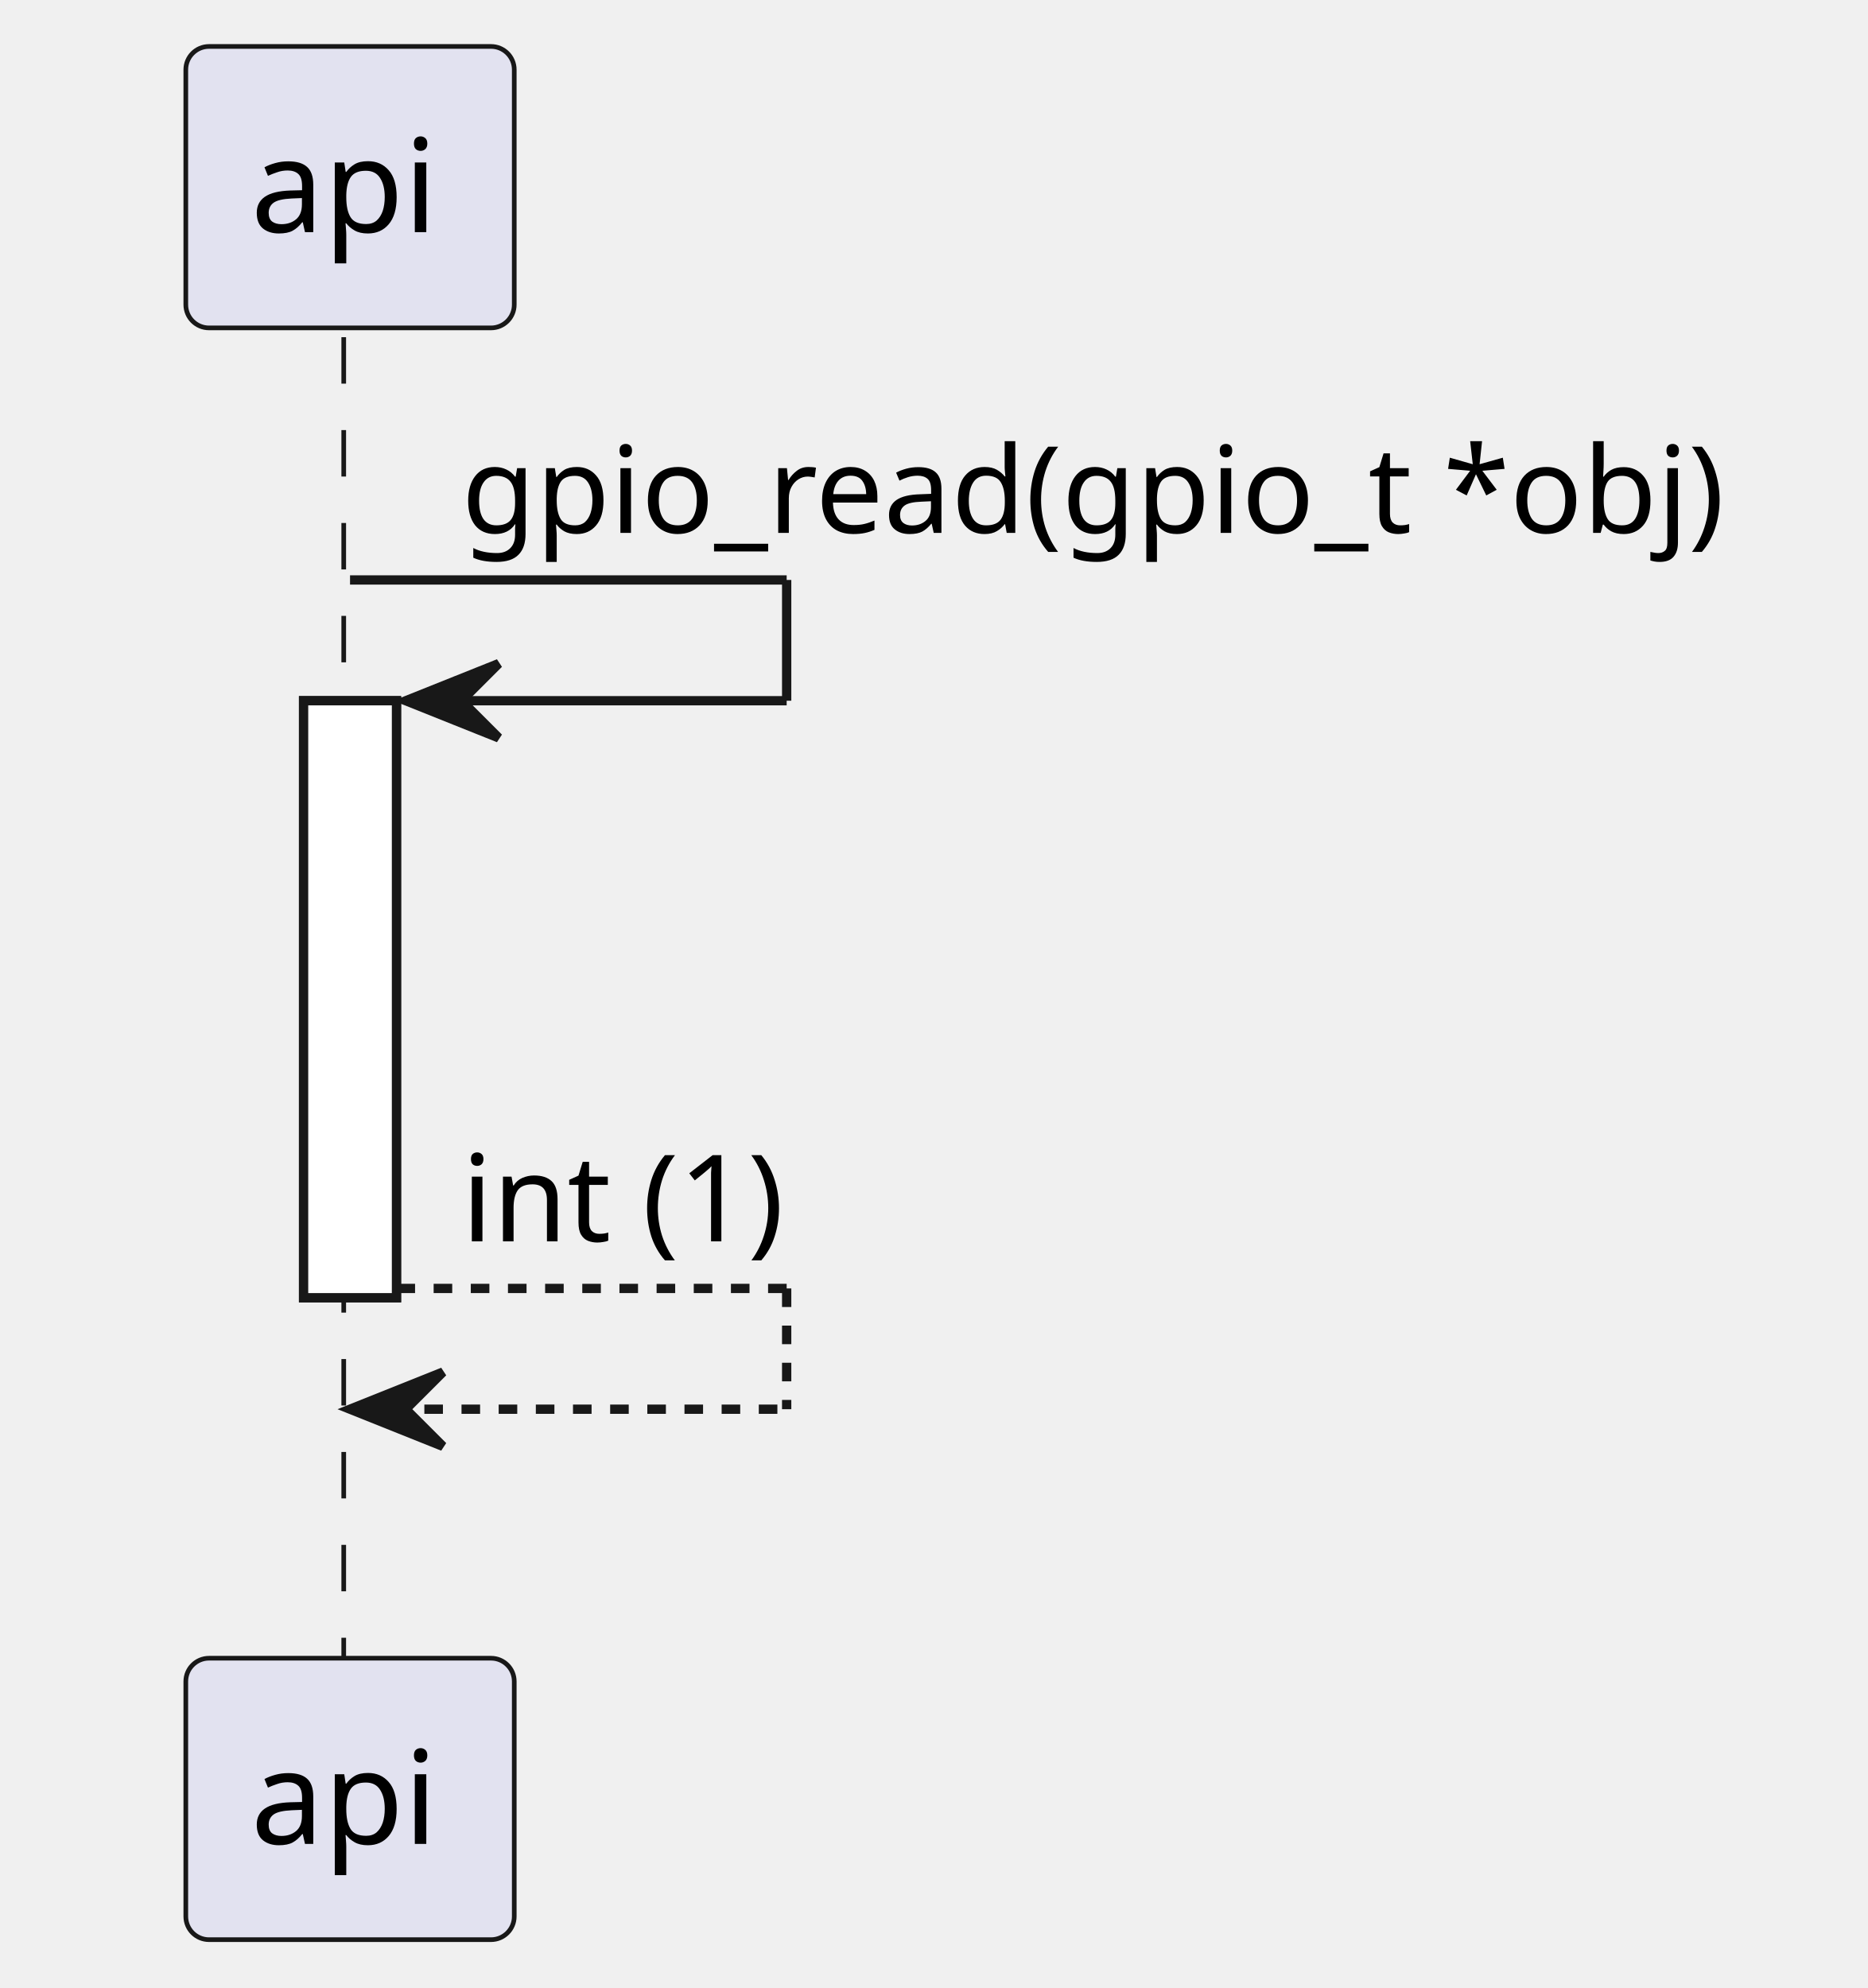
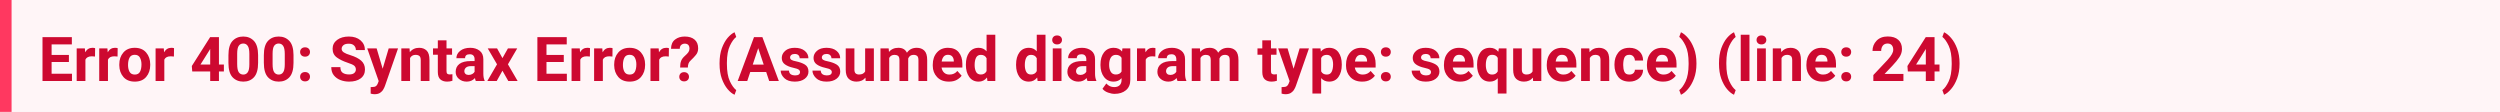
- <svg xmlns="http://www.w3.org/2000/svg" contentStyleType="text/css" data-diagram-type="SEQUENCE" height="214px" preserveAspectRatio="none" style="width:201px;height:214px;background:#FFFFFF;" version="1.1" viewBox="0 0 201 214" width="201px" zoomAndPan="magnify">
-   <defs />
-   <g>
-     <g>
-       <rect fill="#FFFFFF" height="64.266" style="stroke:#181818;stroke-width:1;" width="10" x="32.678" y="75.43" />
-     </g>
-     <g class="participant-lifeline" data-entity-uid="part1" data-qualified-name="API" id="part1-lifeline">
-       <g>
-         <rect fill="#000000" fill-opacity="0" height="143.203" width="8" x="33.678" y="36.297" />
-         <line style="stroke:#181818;stroke-width:0.5;stroke-dasharray:5,5;" x1="37" x2="37" y1="36.297" y2="179.5" />
-       </g>
-     </g>
-     <g class="participant participant-head" data-entity-uid="part1" data-qualified-name="API" id="part1-head">
-       <rect fill="#E2E2F0" height="30.297" rx="2.5" ry="2.5" style="stroke:#181818;stroke-width:0.5;" width="35.355" x="20" y="5" />
-       <text fill="#000000" font-family="sans-serif" font-size="14" lengthAdjust="spacing" textLength="21.355" x="27" y="24.995">api</text>
-     </g>
-     <g class="participant participant-tail" data-entity-uid="part1" data-qualified-name="API" id="part1-tail">
-       <rect fill="#E2E2F0" height="30.297" rx="2.5" ry="2.5" style="stroke:#181818;stroke-width:0.5;" width="35.355" x="20" y="178.5" />
-       <text fill="#000000" font-family="sans-serif" font-size="14" lengthAdjust="spacing" textLength="21.355" x="27" y="198.495">api</text>
-     </g>
-     <g>
-       <rect fill="#FFFFFF" height="64.266" style="stroke:#181818;stroke-width:1;" width="10" x="32.678" y="75.43" />
-     </g>
-     <g class="message" data-entity-1="part1" data-entity-2="part1" id="msg1">
-       <line style="stroke:#181818;stroke-width:1;" x1="37.678" x2="84.678" y1="62.43" y2="62.43" />
-       <line style="stroke:#181818;stroke-width:1;" x1="84.678" x2="84.678" y1="62.43" y2="75.43" />
-       <line style="stroke:#181818;stroke-width:1;" x1="43.678" x2="84.678" y1="75.43" y2="75.43" />
-       <polygon fill="#181818" points="53.678,71.43,43.678,75.43,53.678,79.43,49.678,75.43" style="stroke:#181818;stroke-width:1;" />
-       <text fill="#000000" font-family="sans-serif" font-size="13" lengthAdjust="spacing" textLength="144.39" x="49.678" y="57.364">gpio_read(gpio_t *obj)</text>
-     </g>
-     <g class="message" data-entity-1="part1" data-entity-2="part1" id="msg2">
-       <line style="stroke:#181818;stroke-width:1;stroke-dasharray:2,2;" x1="42.678" x2="84.678" y1="138.695" y2="138.695" />
-       <line style="stroke:#181818;stroke-width:1;stroke-dasharray:2,2;" x1="84.678" x2="84.678" y1="138.695" y2="151.695" />
-       <line style="stroke:#181818;stroke-width:1;stroke-dasharray:2,2;" x1="37.678" x2="84.678" y1="151.695" y2="151.695" />
-       <polygon fill="#181818" points="47.678,147.695,37.678,151.695,47.678,155.695,43.678,151.695" style="stroke:#181818;stroke-width:1;" />
-       <text fill="#000000" font-family="sans-serif" font-size="13" lengthAdjust="spacing" textLength="39.495" x="49.678" y="133.629">int (1)</text>
-     </g>
-   </g>
+ <svg xmlns="http://www.w3.org/2000/svg" width="648" height="29" viewBox="0 0 648 29" version="1.1">
+   <rect fill="#fff5f7" width="648" height="29" />
+   <text id="text" xml:space="preserve" font-weight="bold" fill="#cd0930" font-family="BlinkMacSystemFont, -apple-system, 'Segoe UI', Roboto, Oxygen, Ubuntu, Cantarell, 'Fira Sans', 'Droid Sans', 'Helvetica Neue', 'Helvetica', Arial, sans-serif" font-size="16px" x="0" y="5" dy="0">
+     <tspan x="10" dy="16">Error 400: Syntax Error? (Assumed diagram type: sequence) (line: 24)</tspan>
+   </text>
+   <rect fill="#ff3860" width="3" height="29" />
</svg>
